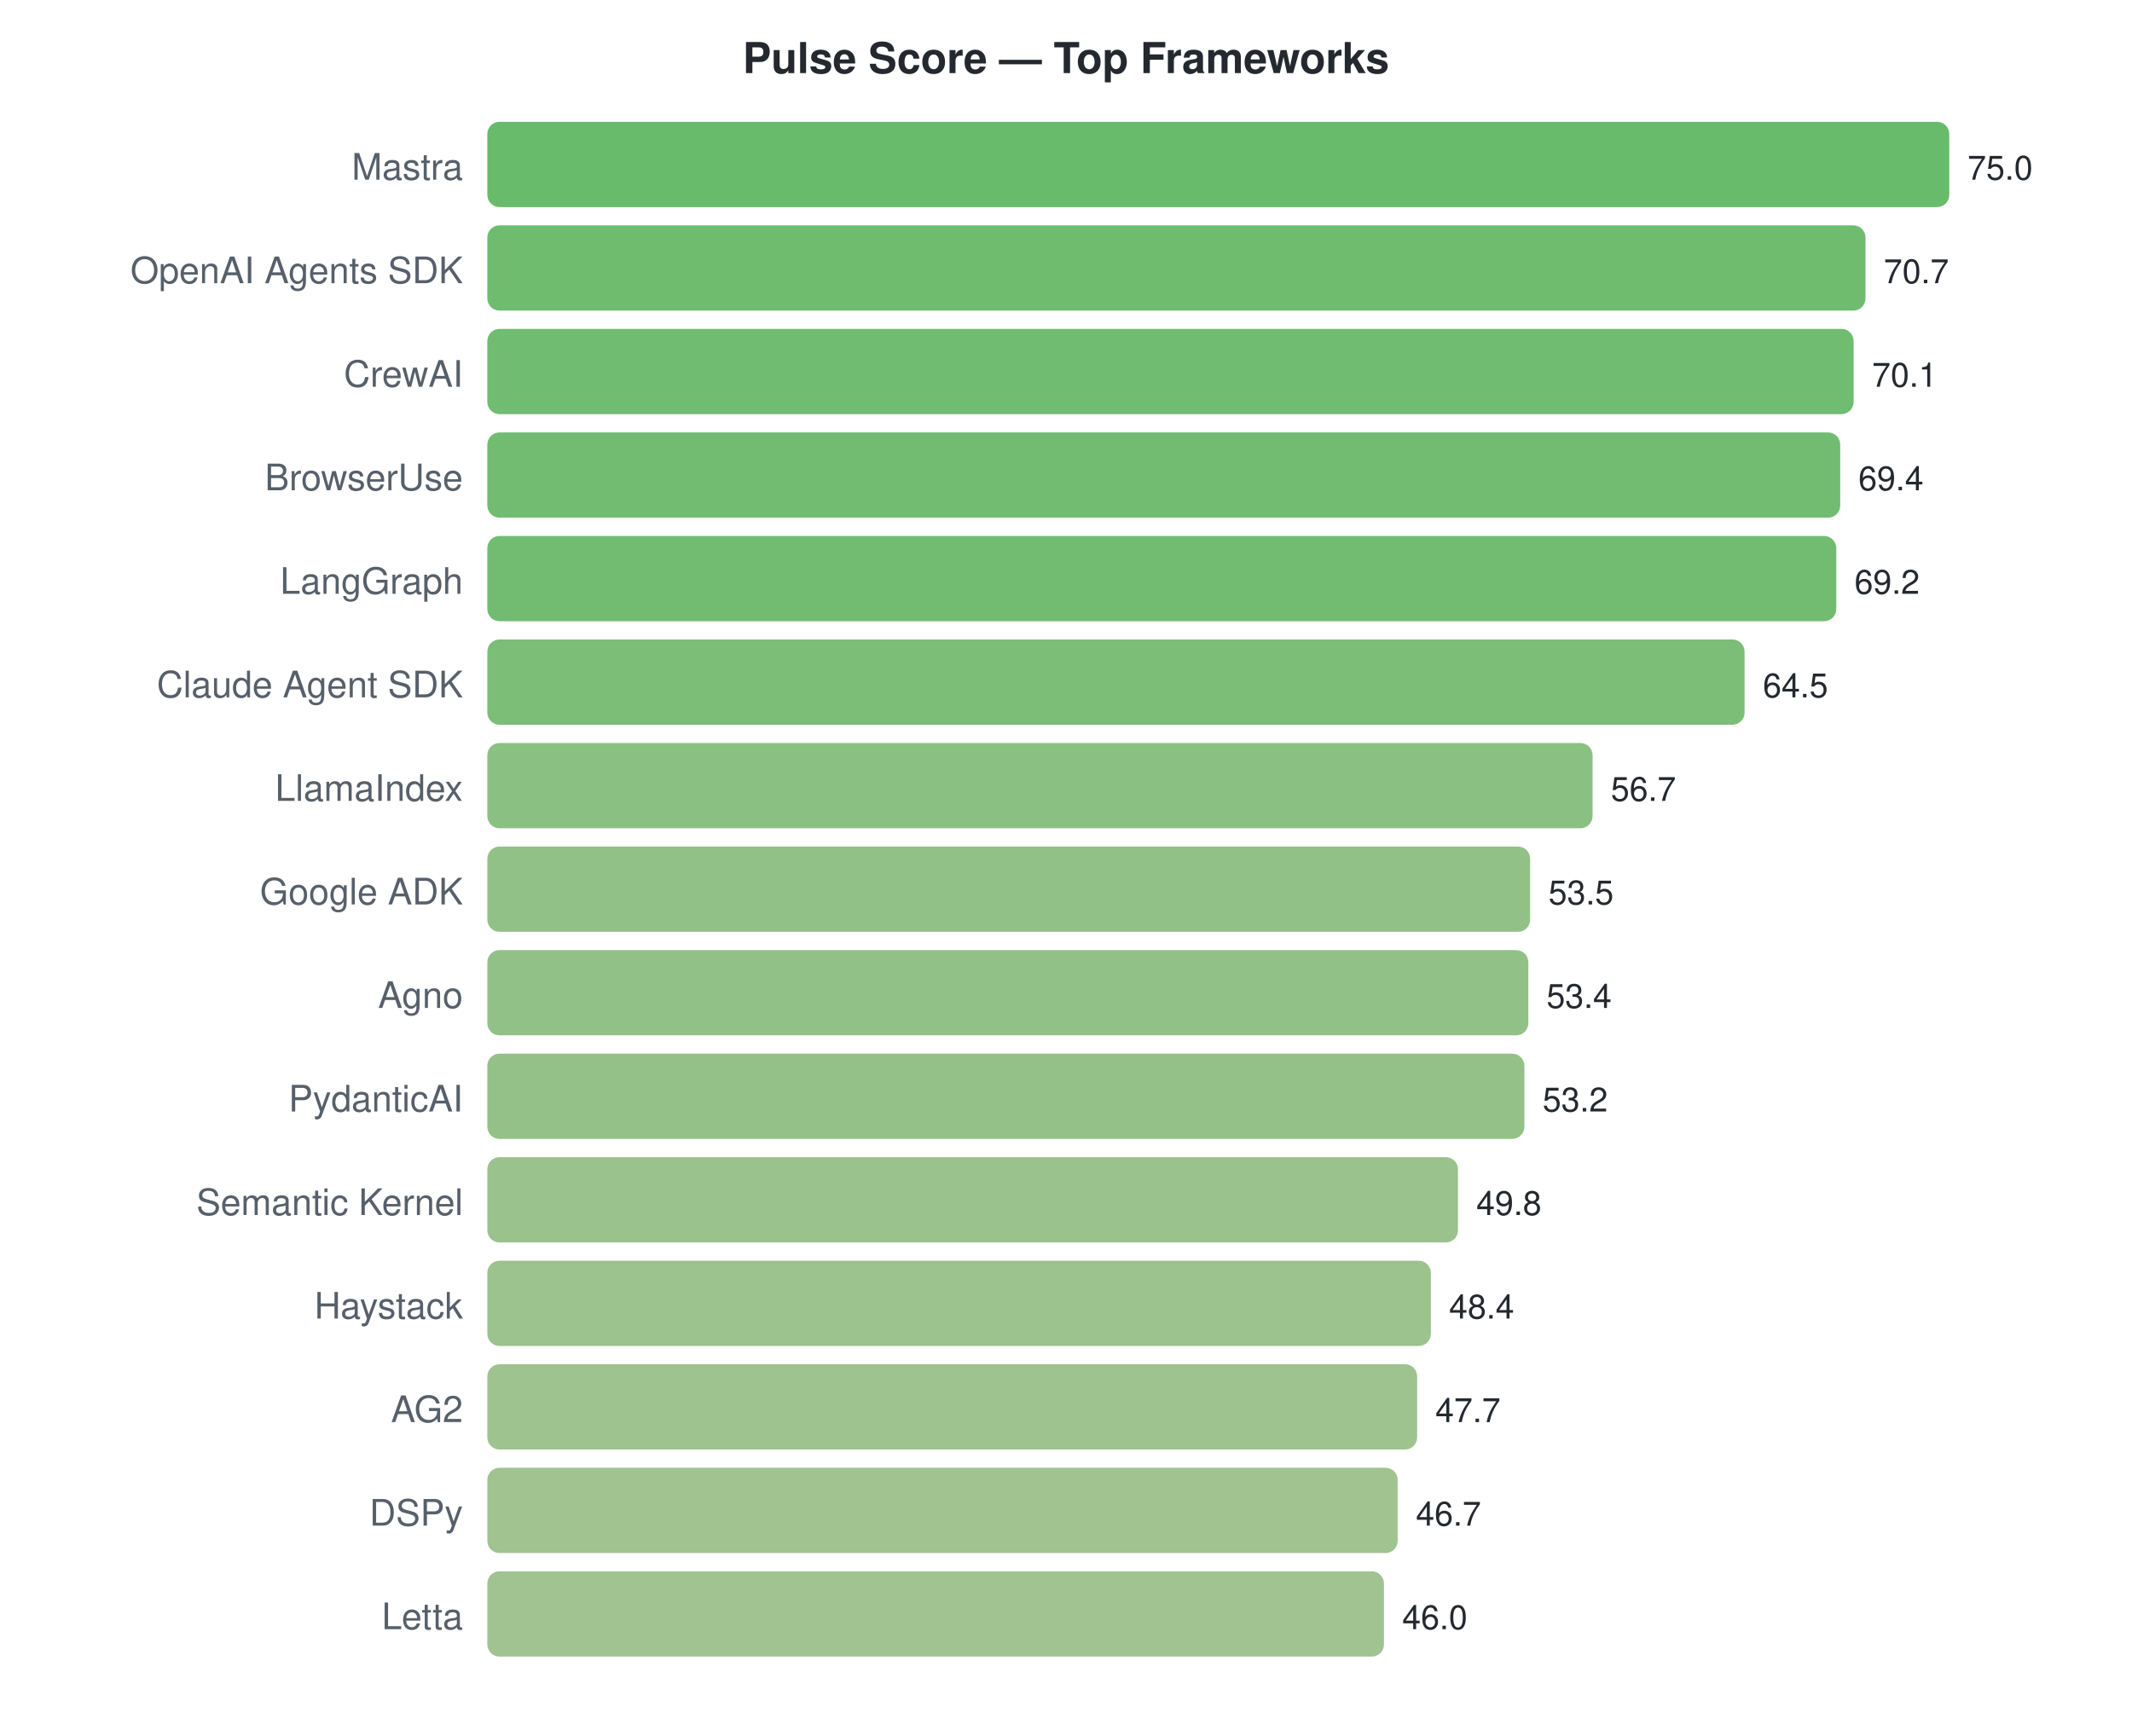
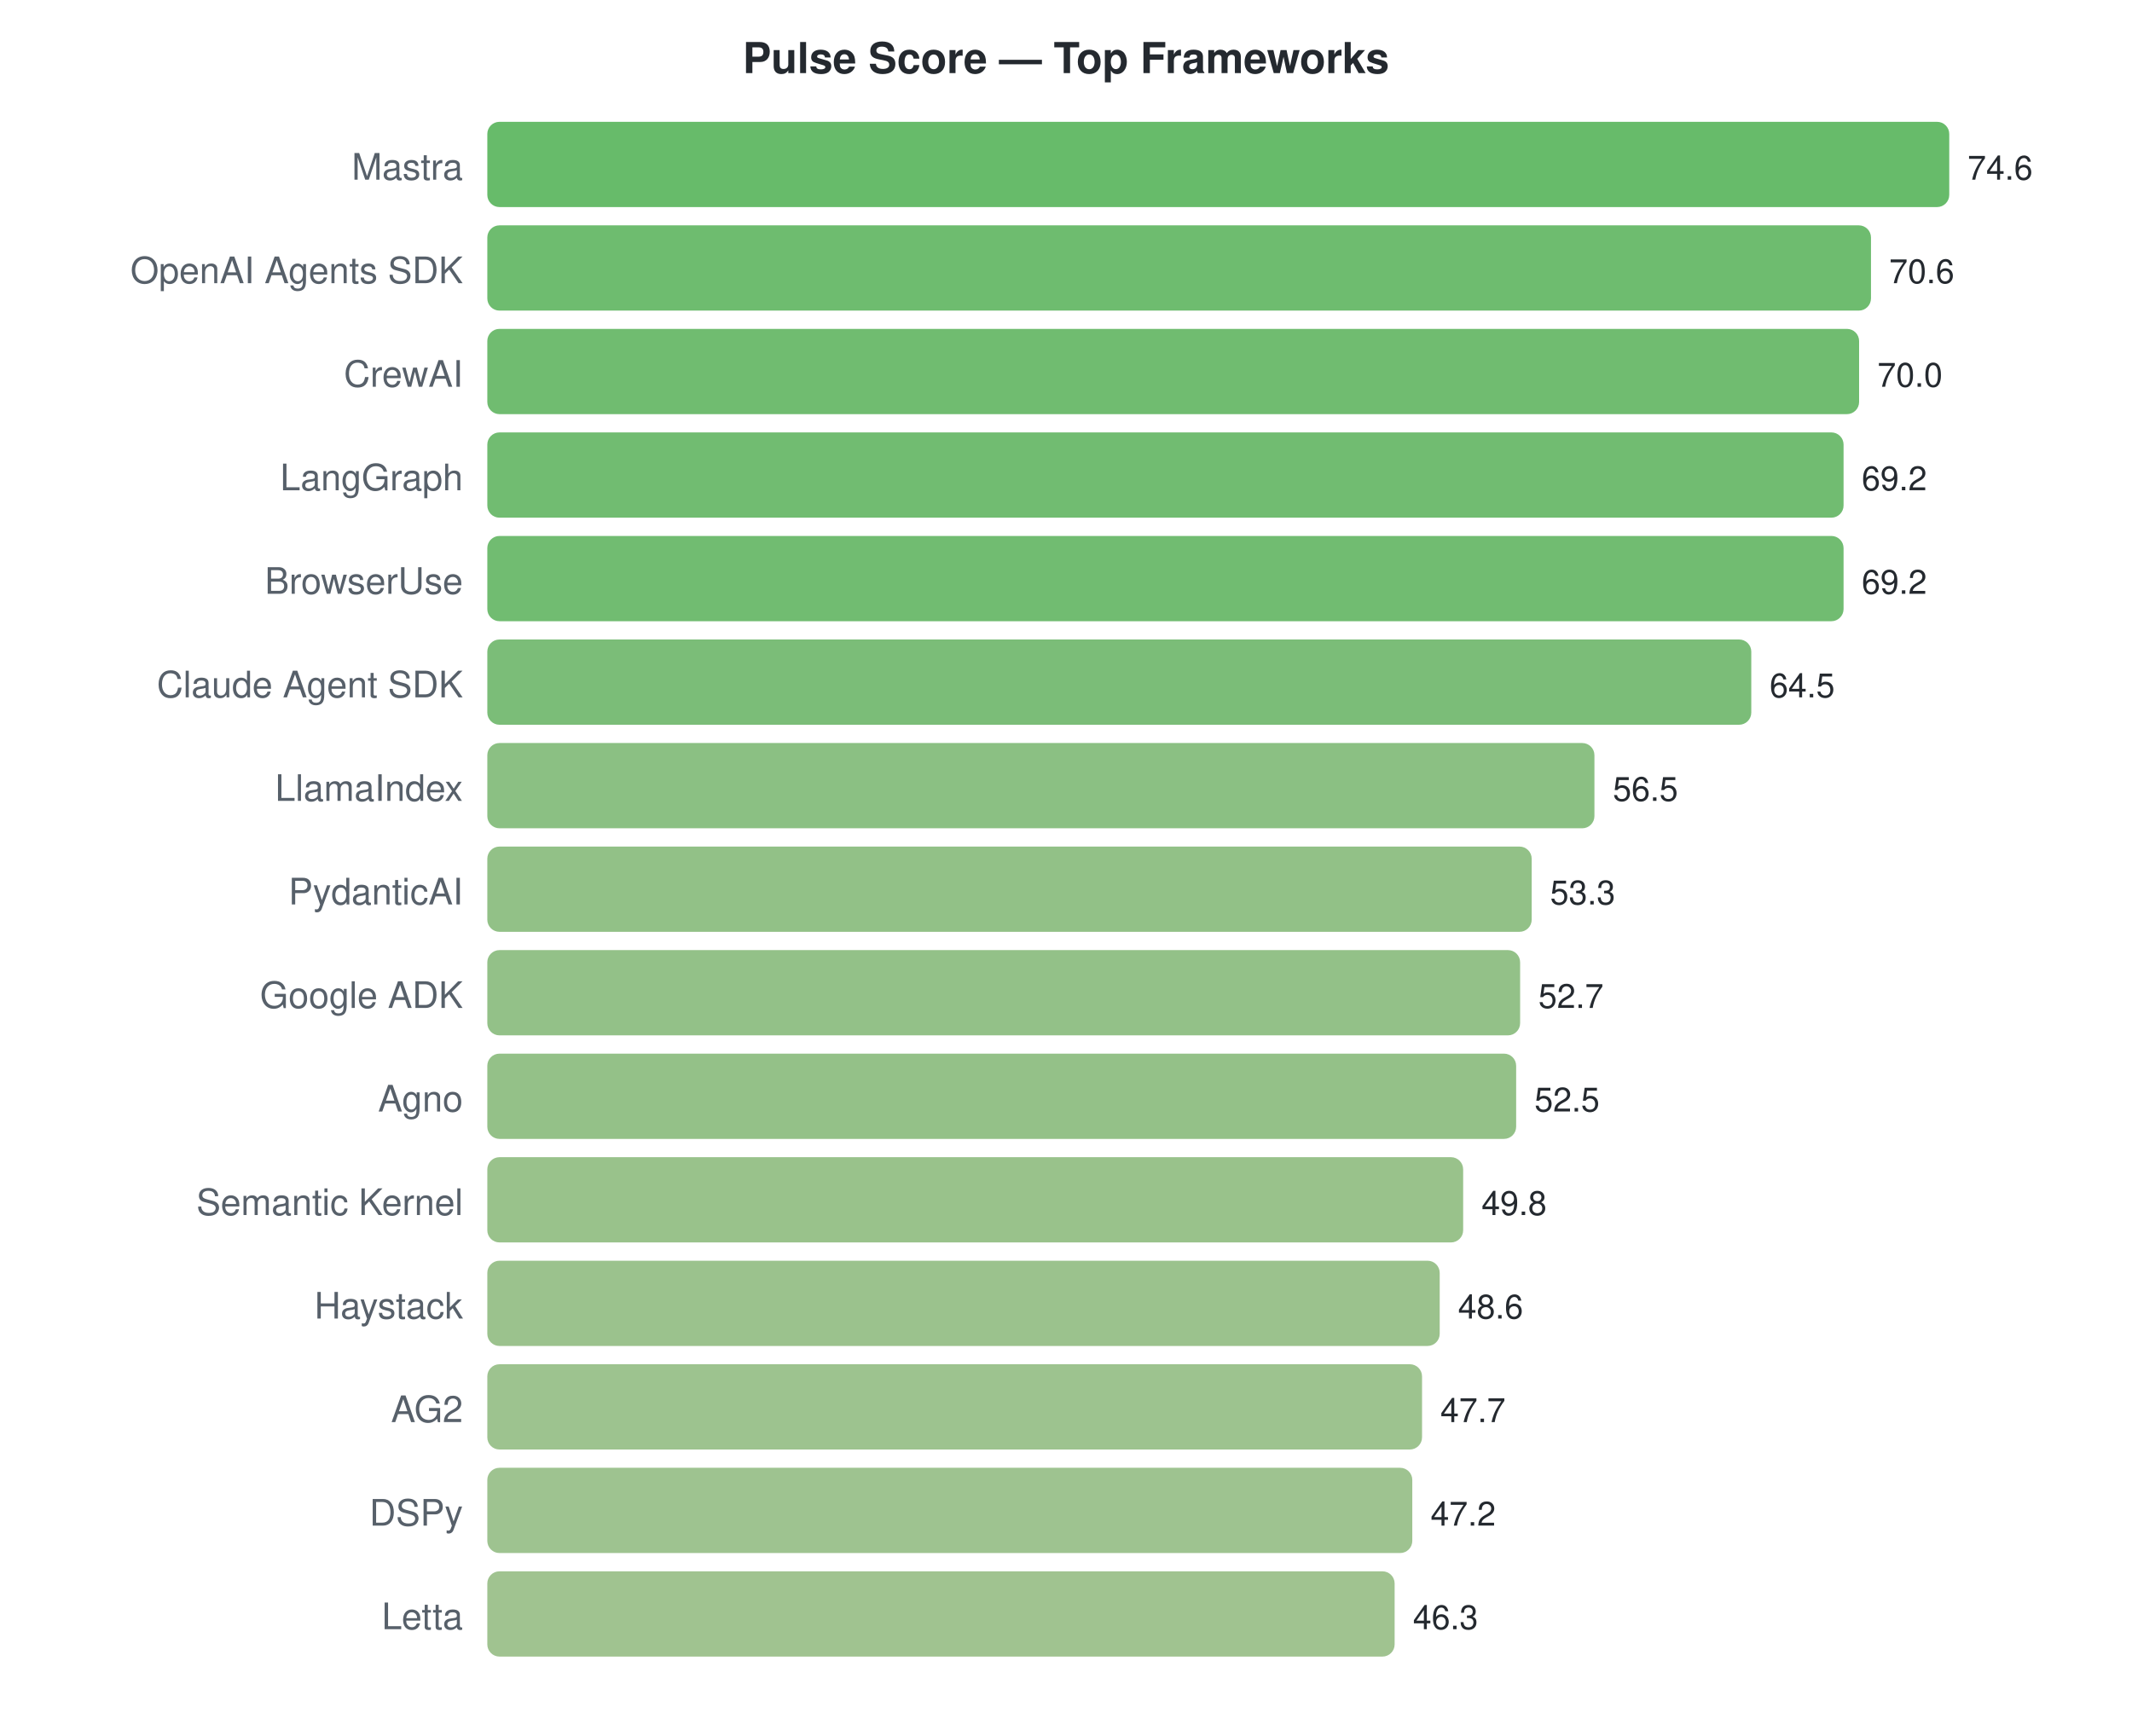
<svg xmlns="http://www.w3.org/2000/svg" width="700" height="570">
  <style>text { font-family: -apple-system, BlinkMacSystemFont, "Segoe UI", Helvetica, Arial, sans-serif; }</style>
  <text x="350" y="24" text-anchor="middle" font-size="14" font-weight="bold" fill="#24292f">Pulse Score — Top Frameworks</text>
  <text x="152" y="59" text-anchor="end" font-size="12" fill="#57606a">Mastra</text>
  <rect x="160" y="40" width="480.0" height="28" rx="4" fill="#4caf50" opacity="0.85" />
-   <text x="646.0" y="59" font-size="11" fill="#24292f">75.0</text>
+   <text x="646.0" y="59" font-size="11" fill="#24292f">74.6</text>
  <text x="152" y="93" text-anchor="end" font-size="12" fill="#57606a">OpenAI Agents SDK</text>
-   <rect x="160" y="74" width="452.5" height="28" rx="4" fill="#56b056" opacity="0.85" />
-   <text x="618.48" y="93" font-size="11" fill="#24292f">70.7</text>
+   <rect x="160" y="74" width="454.3" height="28" rx="4" fill="#55b056" opacity="0.85" />
+   <text x="620.263" y="93" font-size="11" fill="#24292f">70.6</text>
  <text x="152" y="127" text-anchor="end" font-size="12" fill="#57606a">CrewAI</text>
-   <rect x="160" y="108" width="448.6" height="28" rx="4" fill="#57b057" opacity="0.85" />
-   <text x="614.64" y="127" font-size="11" fill="#24292f">70.1</text>
-   <text x="152" y="161" text-anchor="end" font-size="12" fill="#57606a">BrowserUse</text>
-   <rect x="160" y="142" width="444.2" height="28" rx="4" fill="#59b058" opacity="0.85" />
-   <text x="610.16" y="161" font-size="11" fill="#24292f">69.4</text>
-   <text x="152" y="195" text-anchor="end" font-size="12" fill="#57606a">LangGraph</text>
-   <rect x="160" y="176" width="442.9" height="28" rx="4" fill="#59b059" opacity="0.85" />
-   <text x="608.88" y="195" font-size="11" fill="#24292f">69.2</text>
+   <rect x="160" y="108" width="450.4" height="28" rx="4" fill="#57b057" opacity="0.85" />
+   <text x="616.402" y="127" font-size="11" fill="#24292f">70.0</text>
+   <text x="152" y="161" text-anchor="end" font-size="12" fill="#57606a">LangGraph</text>
+   <rect x="160" y="142" width="445.3" height="28" rx="4" fill="#58b058" opacity="0.85" />
+   <text x="611.255" y="161" font-size="11" fill="#24292f">69.2</text>
+   <text x="152" y="195" text-anchor="end" font-size="12" fill="#57606a">BrowserUse</text>
+   <rect x="160" y="176" width="445.3" height="28" rx="4" fill="#58b058" opacity="0.85" />
+   <text x="611.255" y="195" font-size="11" fill="#24292f">69.2</text>
  <text x="152" y="229" text-anchor="end" font-size="12" fill="#57606a">Claude Agent SDK</text>
-   <rect x="160" y="210" width="412.8" height="28" rx="4" fill="#65b260" opacity="0.85" />
-   <text x="578.8" y="229" font-size="11" fill="#24292f">64.5</text>
+   <rect x="160" y="210" width="415.0" height="28" rx="4" fill="#64b260" opacity="0.85" />
+   <text x="581.013" y="229" font-size="11" fill="#24292f">64.5</text>
  <text x="152" y="263" text-anchor="end" font-size="12" fill="#57606a">LlamaIndex</text>
-   <rect x="160" y="244" width="362.9" height="28" rx="4" fill="#77b56d" opacity="0.85" />
-   <text x="528.88" y="263" font-size="11" fill="#24292f">56.7</text>
-   <text x="152" y="297" text-anchor="end" font-size="12" fill="#57606a">Google ADK</text>
-   <rect x="160" y="278" width="342.4" height="28" rx="4" fill="#7fb672" opacity="0.85" />
-   <text x="508.4" y="297" font-size="11" fill="#24292f">53.5</text>
-   <text x="152" y="331" text-anchor="end" font-size="12" fill="#57606a">Agno</text>
-   <rect x="160" y="312" width="341.8" height="28" rx="4" fill="#7fb672" opacity="0.85" />
-   <text x="507.76" y="331" font-size="11" fill="#24292f">53.4</text>
-   <text x="152" y="365" text-anchor="end" font-size="12" fill="#57606a">PydanticAI</text>
-   <rect x="160" y="346" width="340.5" height="28" rx="4" fill="#80b672" opacity="0.85" />
-   <text x="506.48" y="365" font-size="11" fill="#24292f">53.2</text>
+   <rect x="160" y="244" width="363.5" height="28" rx="4" fill="#77b56d" opacity="0.85" />
+   <text x="529.539" y="263" font-size="11" fill="#24292f">56.5</text>
+   <text x="152" y="297" text-anchor="end" font-size="12" fill="#57606a">PydanticAI</text>
+   <rect x="160" y="278" width="342.9" height="28" rx="4" fill="#7fb672" opacity="0.85" />
+   <text x="508.949" y="297" font-size="11" fill="#24292f">53.3</text>
+   <text x="152" y="331" text-anchor="end" font-size="12" fill="#57606a">Google ADK</text>
+   <rect x="160" y="312" width="339.1" height="28" rx="4" fill="#80b673" opacity="0.85" />
+   <text x="505.088" y="331" font-size="11" fill="#24292f">52.7</text>
+   <text x="152" y="365" text-anchor="end" font-size="12" fill="#57606a">Agno</text>
+   <rect x="160" y="346" width="337.8" height="28" rx="4" fill="#81b673" opacity="0.85" />
+   <text x="503.802" y="365" font-size="11" fill="#24292f">52.5</text>
  <text x="152" y="399" text-anchor="end" font-size="12" fill="#57606a">Semantic Kernel</text>
-   <rect x="160" y="380" width="318.7" height="28" rx="4" fill="#88b778" opacity="0.85" />
-   <text x="484.72" y="399" font-size="11" fill="#24292f">49.8</text>
+   <rect x="160" y="380" width="320.4" height="28" rx="4" fill="#87b777" opacity="0.85" />
+   <text x="486.429" y="399" font-size="11" fill="#24292f">49.8</text>
  <text x="152" y="433" text-anchor="end" font-size="12" fill="#57606a">Haystack</text>
-   <rect x="160" y="414" width="309.8" height="28" rx="4" fill="#8bb77a" opacity="0.85" />
-   <text x="475.76" y="433" font-size="11" fill="#24292f">48.4</text>
+   <rect x="160" y="414" width="312.7" height="28" rx="4" fill="#8ab779" opacity="0.85" />
+   <text x="478.708" y="433" font-size="11" fill="#24292f">48.6</text>
  <text x="152" y="467" text-anchor="end" font-size="12" fill="#57606a">AG2</text>
-   <rect x="160" y="448" width="305.3" height="28" rx="4" fill="#8db87b" opacity="0.85" />
-   <text x="471.28" y="467" font-size="11" fill="#24292f">47.7</text>
+   <rect x="160" y="448" width="306.9" height="28" rx="4" fill="#8cb87b" opacity="0.85" />
+   <text x="472.917" y="467" font-size="11" fill="#24292f">47.7</text>
  <text x="152" y="501" text-anchor="end" font-size="12" fill="#57606a">DSPy</text>
-   <rect x="160" y="482" width="298.9" height="28" rx="4" fill="#8fb87d" opacity="0.85" />
-   <text x="464.88" y="501" font-size="11" fill="#24292f">46.7</text>
+   <rect x="160" y="482" width="303.7" height="28" rx="4" fill="#8db87c" opacity="0.85" />
+   <text x="469.7" y="501" font-size="11" fill="#24292f">47.2</text>
  <text x="152" y="535" text-anchor="end" font-size="12" fill="#57606a">Letta</text>
-   <rect x="160" y="516" width="294.4" height="28" rx="4" fill="#91b87e" opacity="0.85" />
-   <text x="460.4" y="535" font-size="11" fill="#24292f">46.0</text>
+   <rect x="160" y="516" width="297.9" height="28" rx="4" fill="#8fb87d" opacity="0.85" />
+   <text x="463.909" y="535" font-size="11" fill="#24292f">46.3</text>
</svg>
